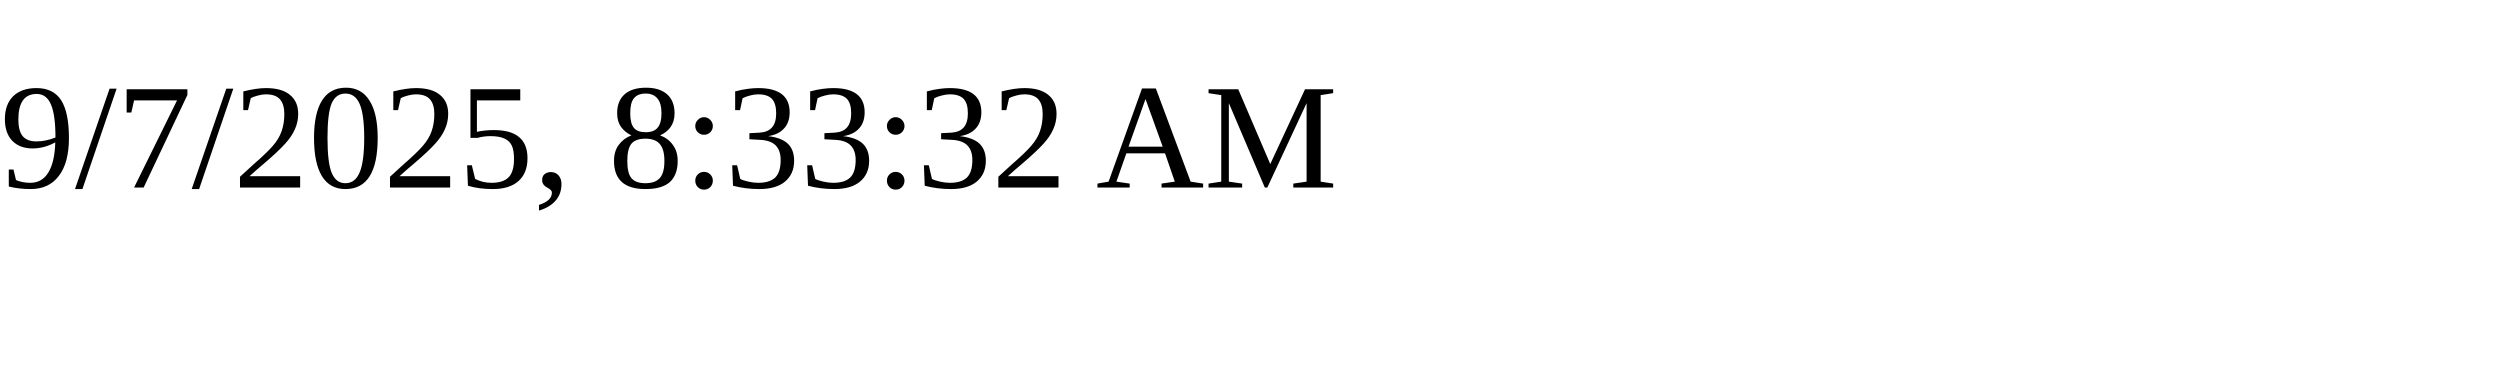
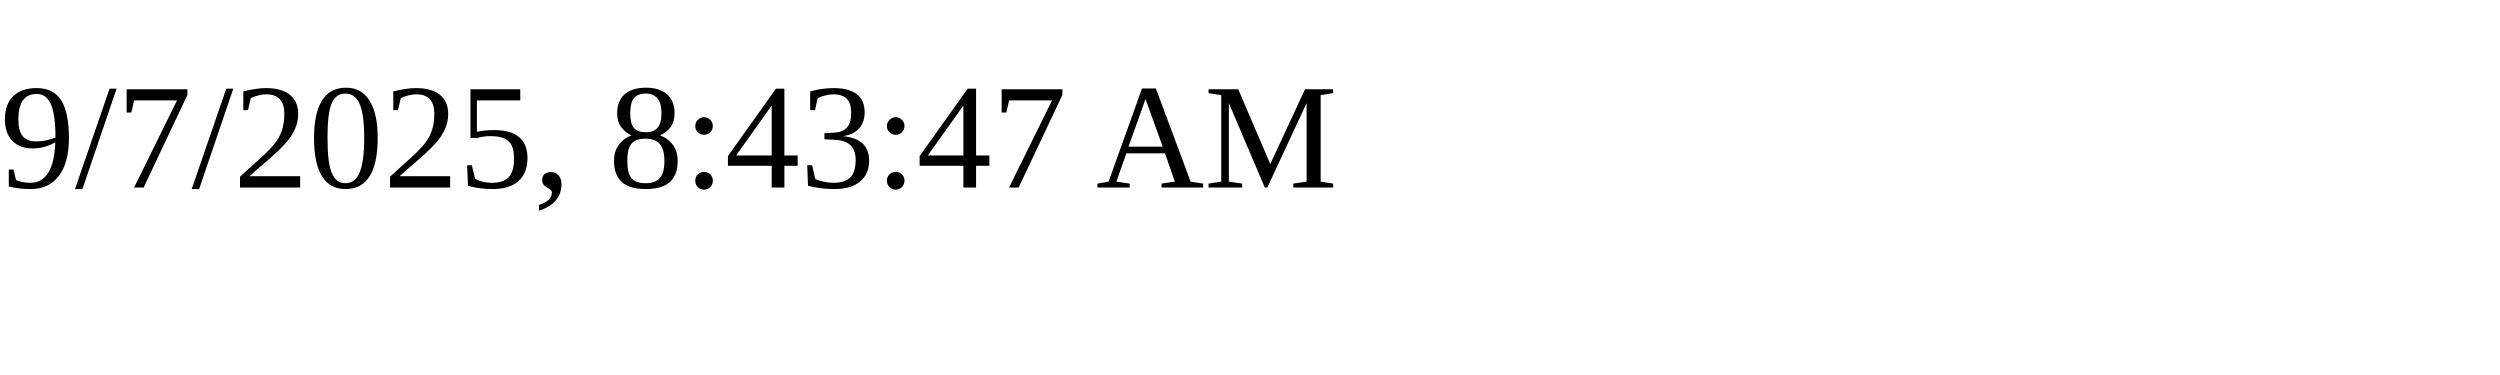
<svg xmlns="http://www.w3.org/2000/svg" height="30" width="200">
-   <text x="0" y="15">9/7/2025, 8:33:32 AM</text>
+   <text x="0" y="15">9/7/2025, 8:43:47 AM</text>
</svg>
